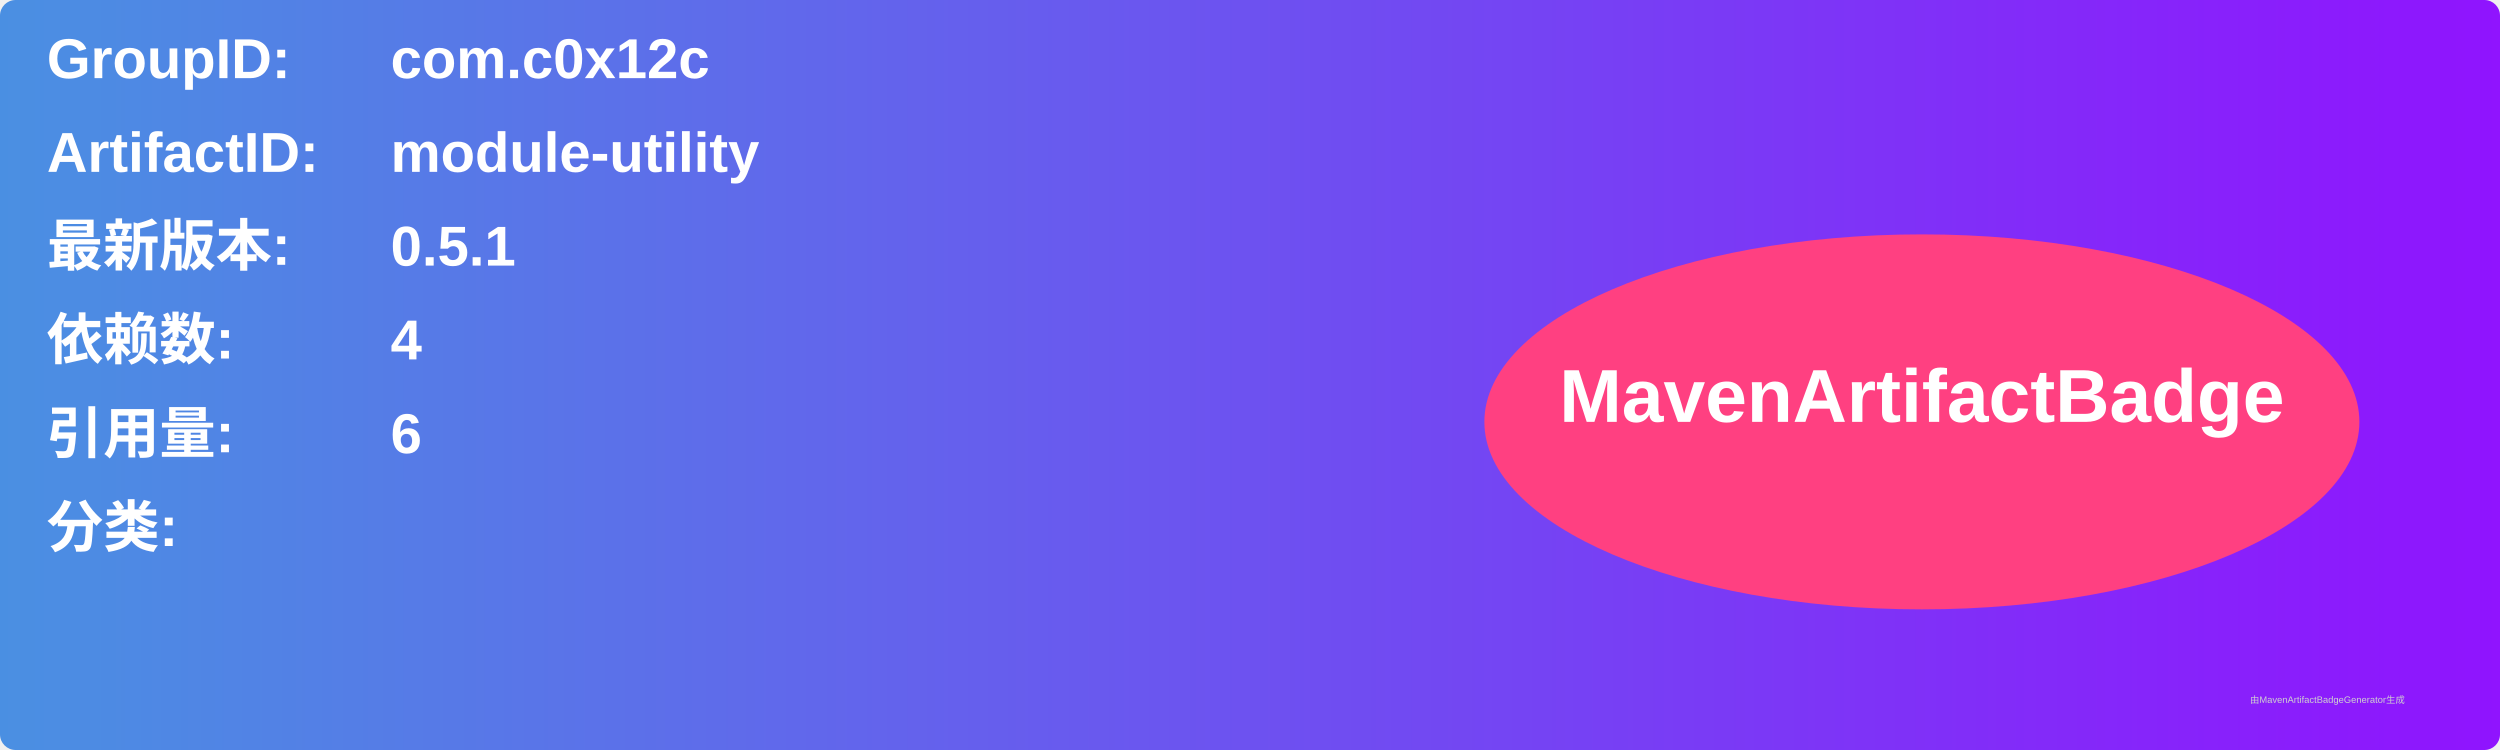
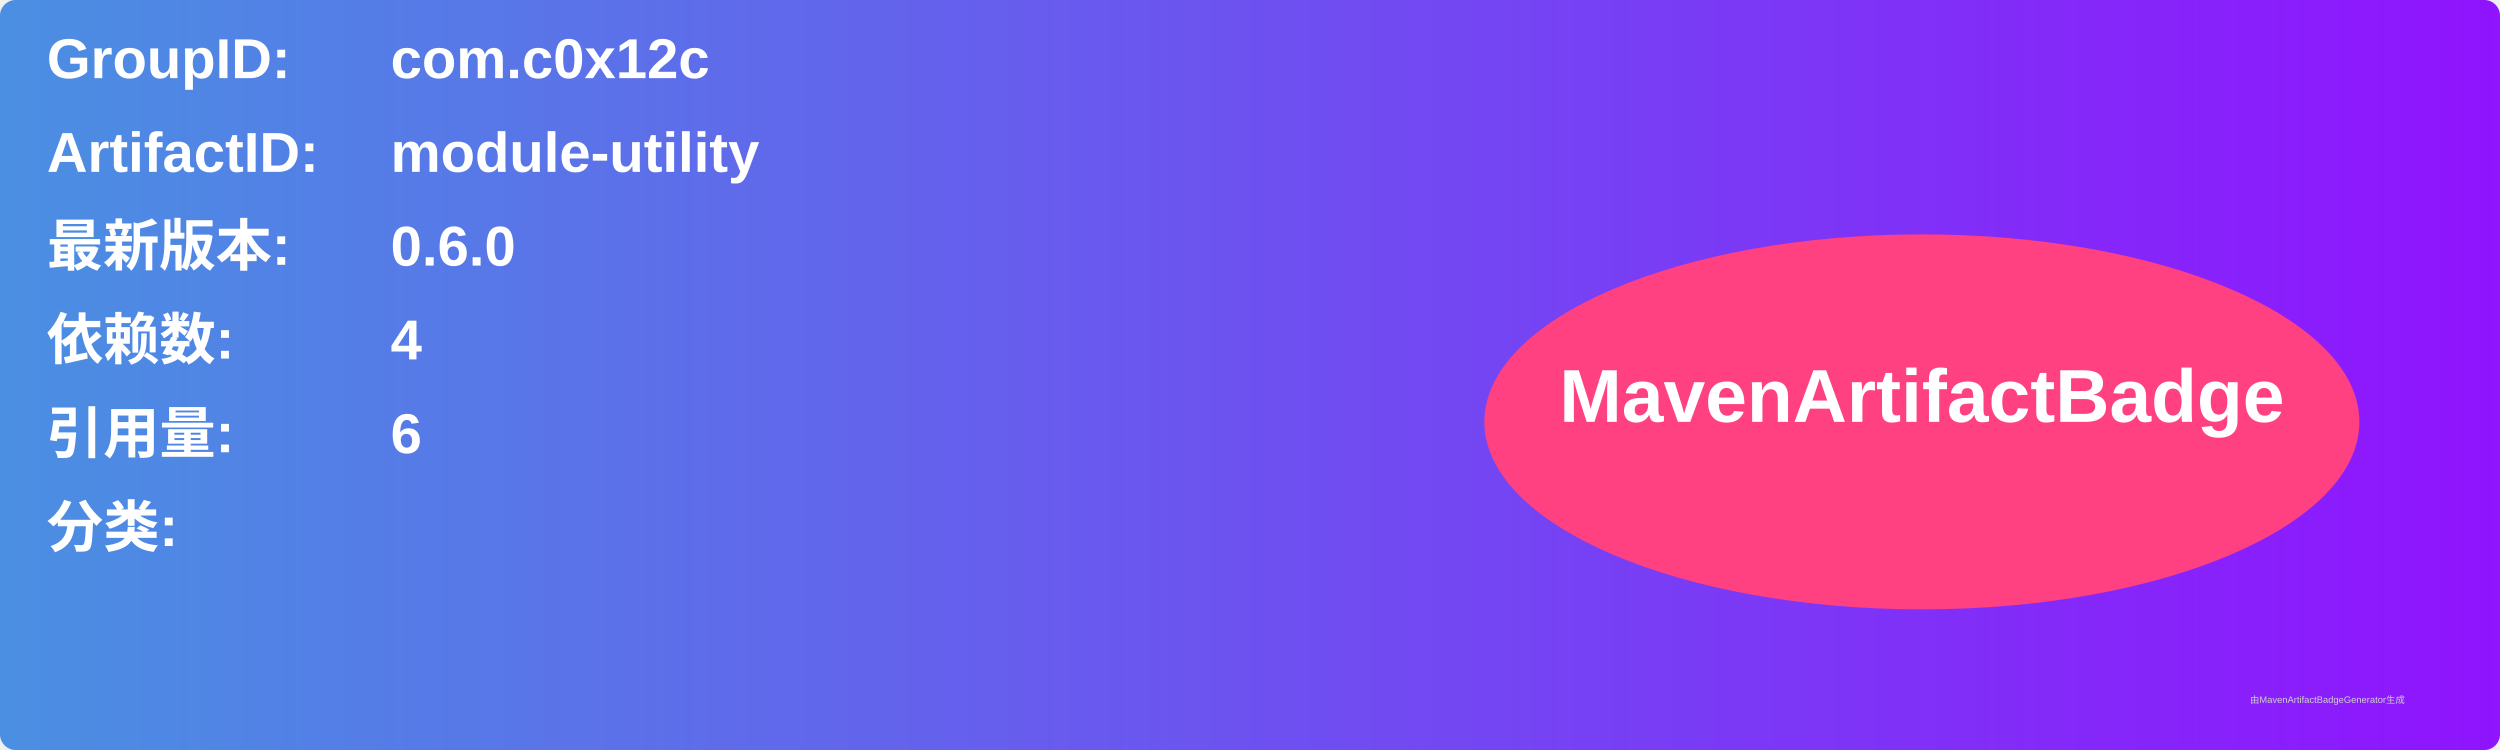
<svg xmlns="http://www.w3.org/2000/svg" width="800" height="240" viewBox="0 0 800 240">
  <linearGradient id="grad" x1="0%" y1="0%" x2="100%" y2="0%">
    <stop offset="0%" stop-color="#4a90e2" />
    <stop offset="100%" stop-color="#9013fe" />
  </linearGradient>
  <rect width="100%" height="100%" rx="5" ry="5" fill="url(#grad)" />
  <g transform="translate(15, 15)">
    <text x="0" y="10" font-family="Arial" font-size="18" fill="white" font-weight="bold" width="260">GroupID:</text>
    <text x="110" y="10" font-family="Arial" font-size="18" fill="white" font-weight="bold" width="460">com.c0x12c</text>
    <text x="0" y="40" font-family="Arial" font-size="18" fill="white" font-weight="bold" width="260">ArtifactID:</text>
    <text x="110" y="40" font-family="Arial" font-size="18" fill="white" font-weight="bold" width="460">module-utility</text>
    <text x="0" y="70" font-family="Arial" font-size="18" fill="white" font-weight="bold">最新版本:</text>
    <text x="110" y="70" font-family="Arial" font-size="18" fill="white" font-weight="bold">
-       <tspan font-weight="bold">0.5.1</tspan>
+       <tspan font-weight="bold">0.6.0</tspan>
    </text>
    <text x="0" y="100" font-family="Arial" font-size="18" fill="white" font-weight="bold">依赖数: </text>
    <text x="110" y="100" font-family="Arial" font-size="18" fill="white">
      <tspan font-weight="bold">4</tspan>
    </text>
    <text x="0" y="130" font-family="Arial" font-size="18" fill="white" font-weight="bold">引用量: </text>
    <text x="110" y="130" font-family="Arial" font-size="18" fill="white">
      <tspan font-weight="bold">6</tspan>
    </text>
    <text x="0" y="160" font-family="Arial" font-size="18" fill="white" font-weight="bold">分类:</text>
    <text x="10" y="190" font-family="Arial" font-size="10" fill="white">
      <tspan font-weight="bold" />
    </text>
    <ellipse cx="600" cy="120" rx="140" ry="60" fill="#ff4081" />
    <text x="600" y="120" text-anchor="middle" font-family="Arial" font-size="24" fill="white" font-weight="bold">MavenArtifactBadge</text>
  </g>
  <text x="720" y="225" font-family="Arial" font-size="3" fill="#d0d0d0">由MavenArtifactBadgeGenerator生成</text>
</svg>
